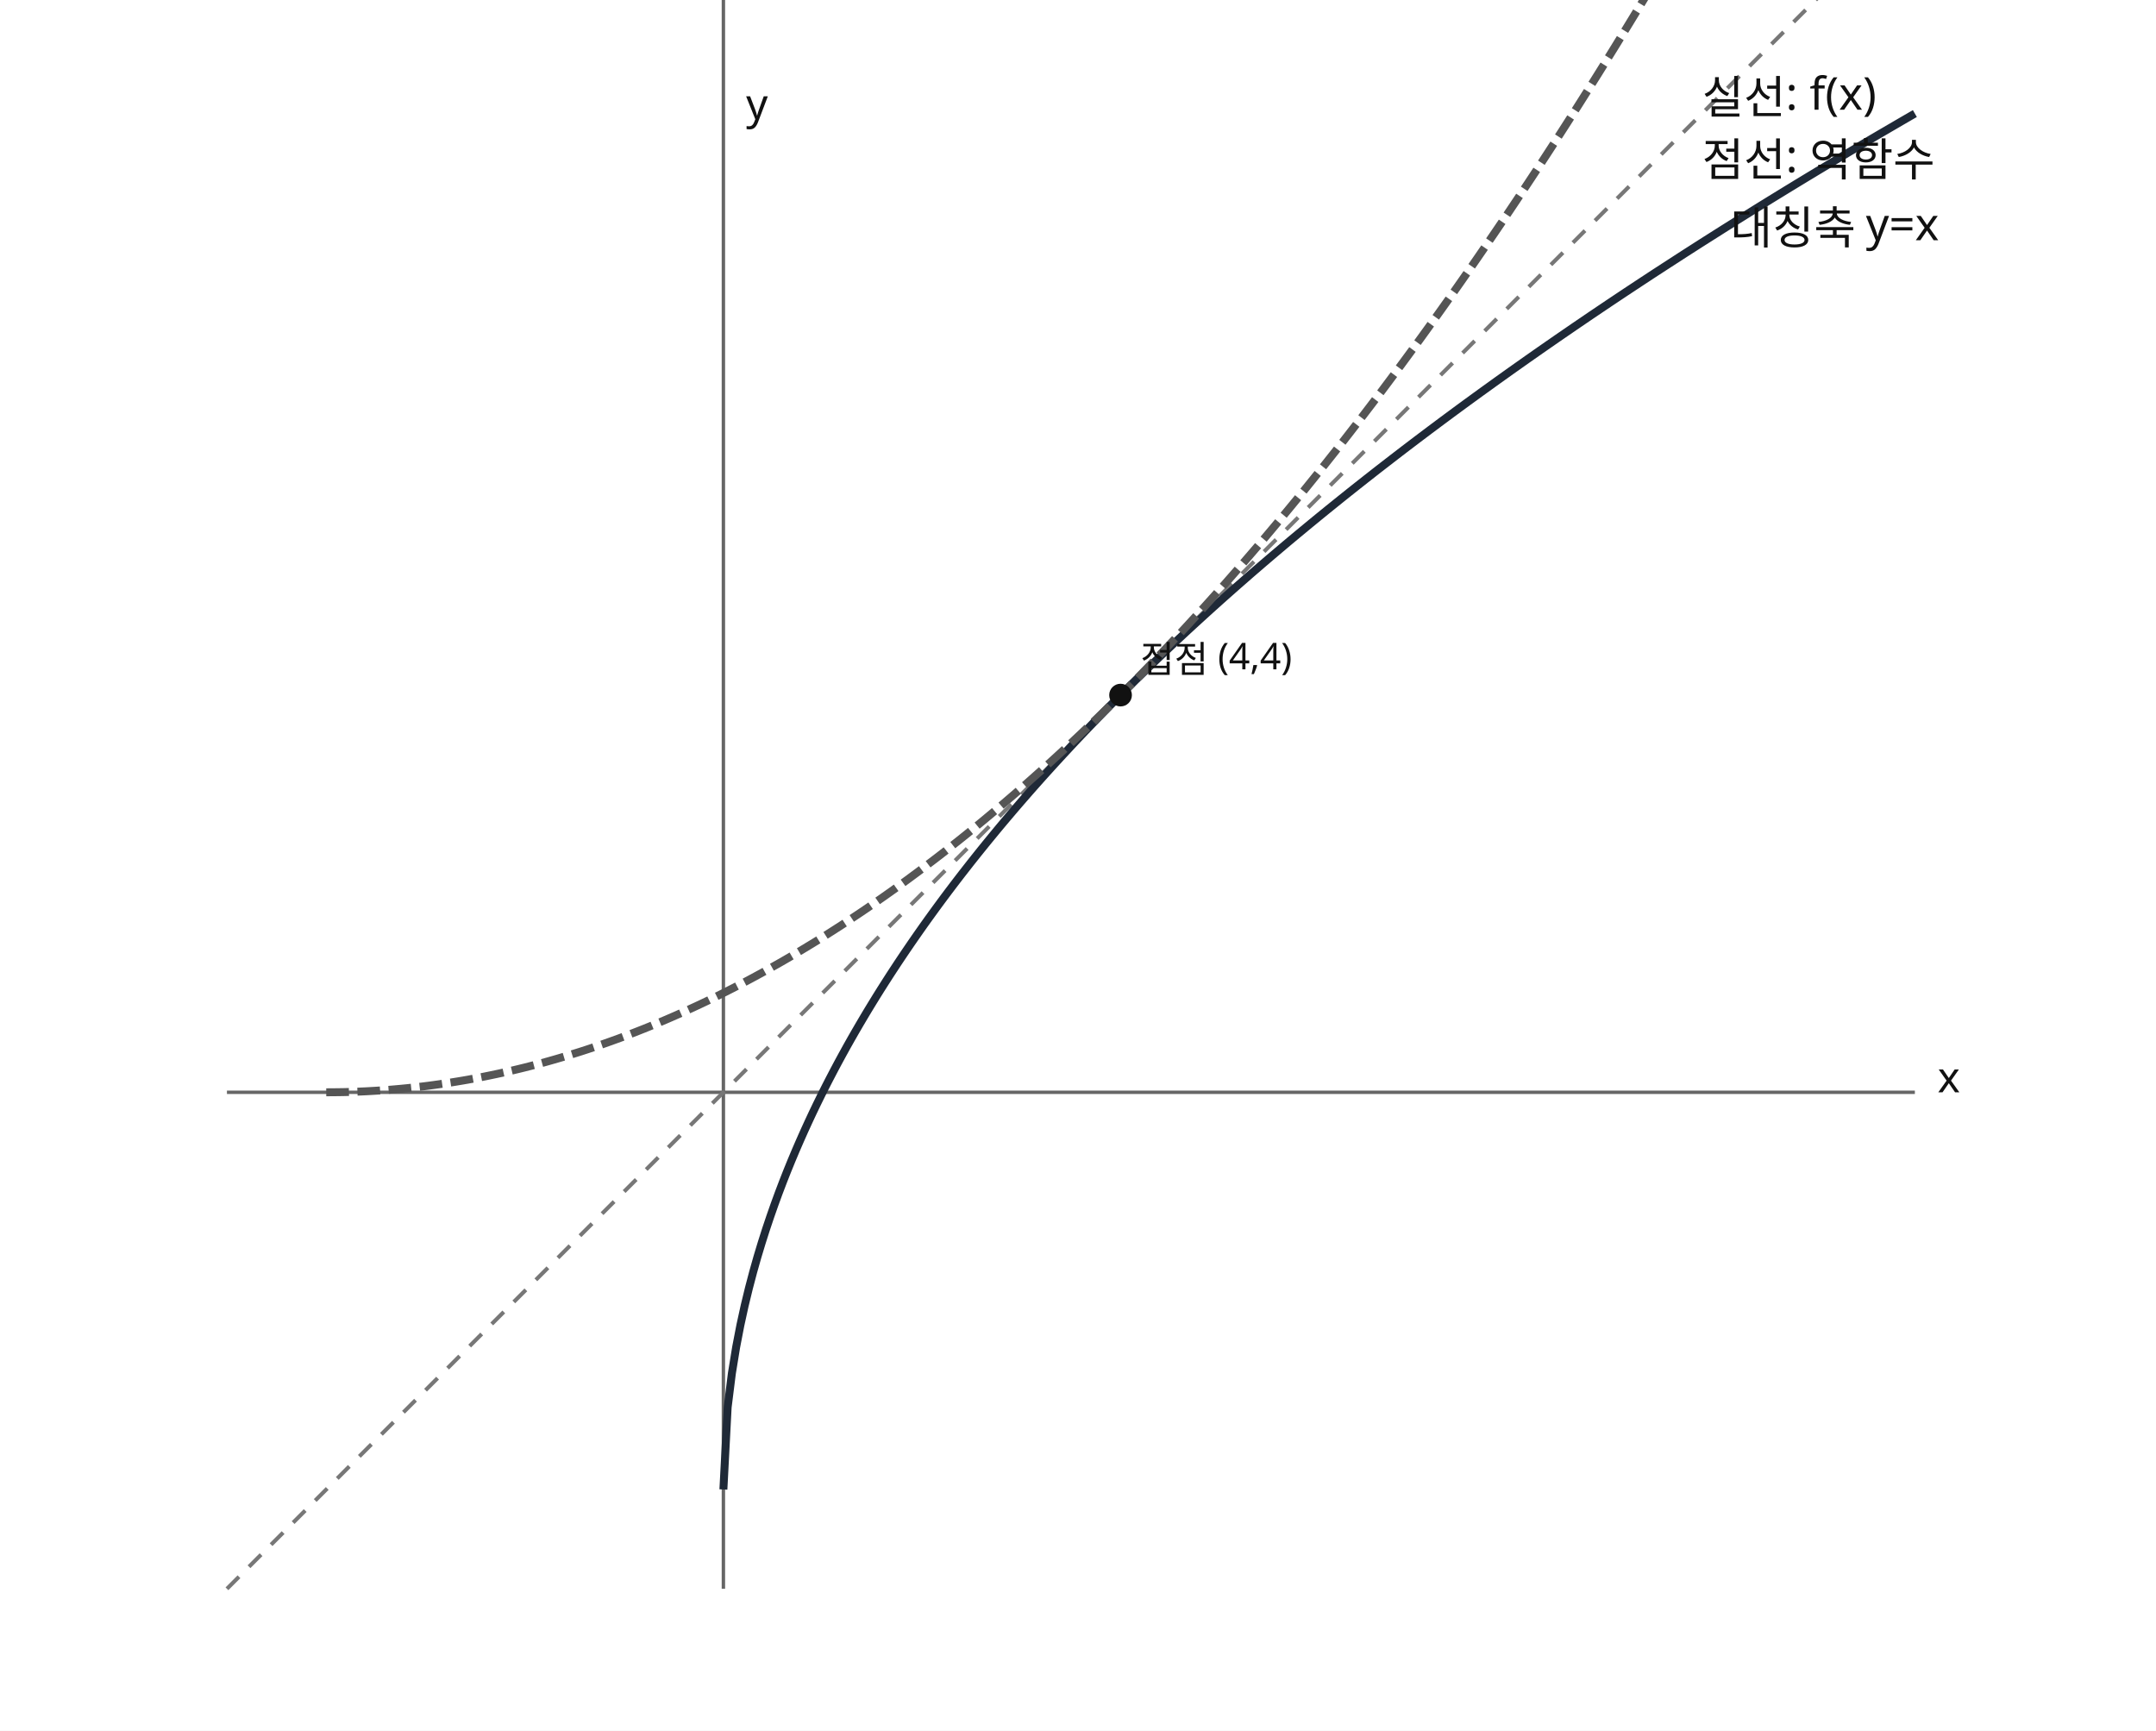
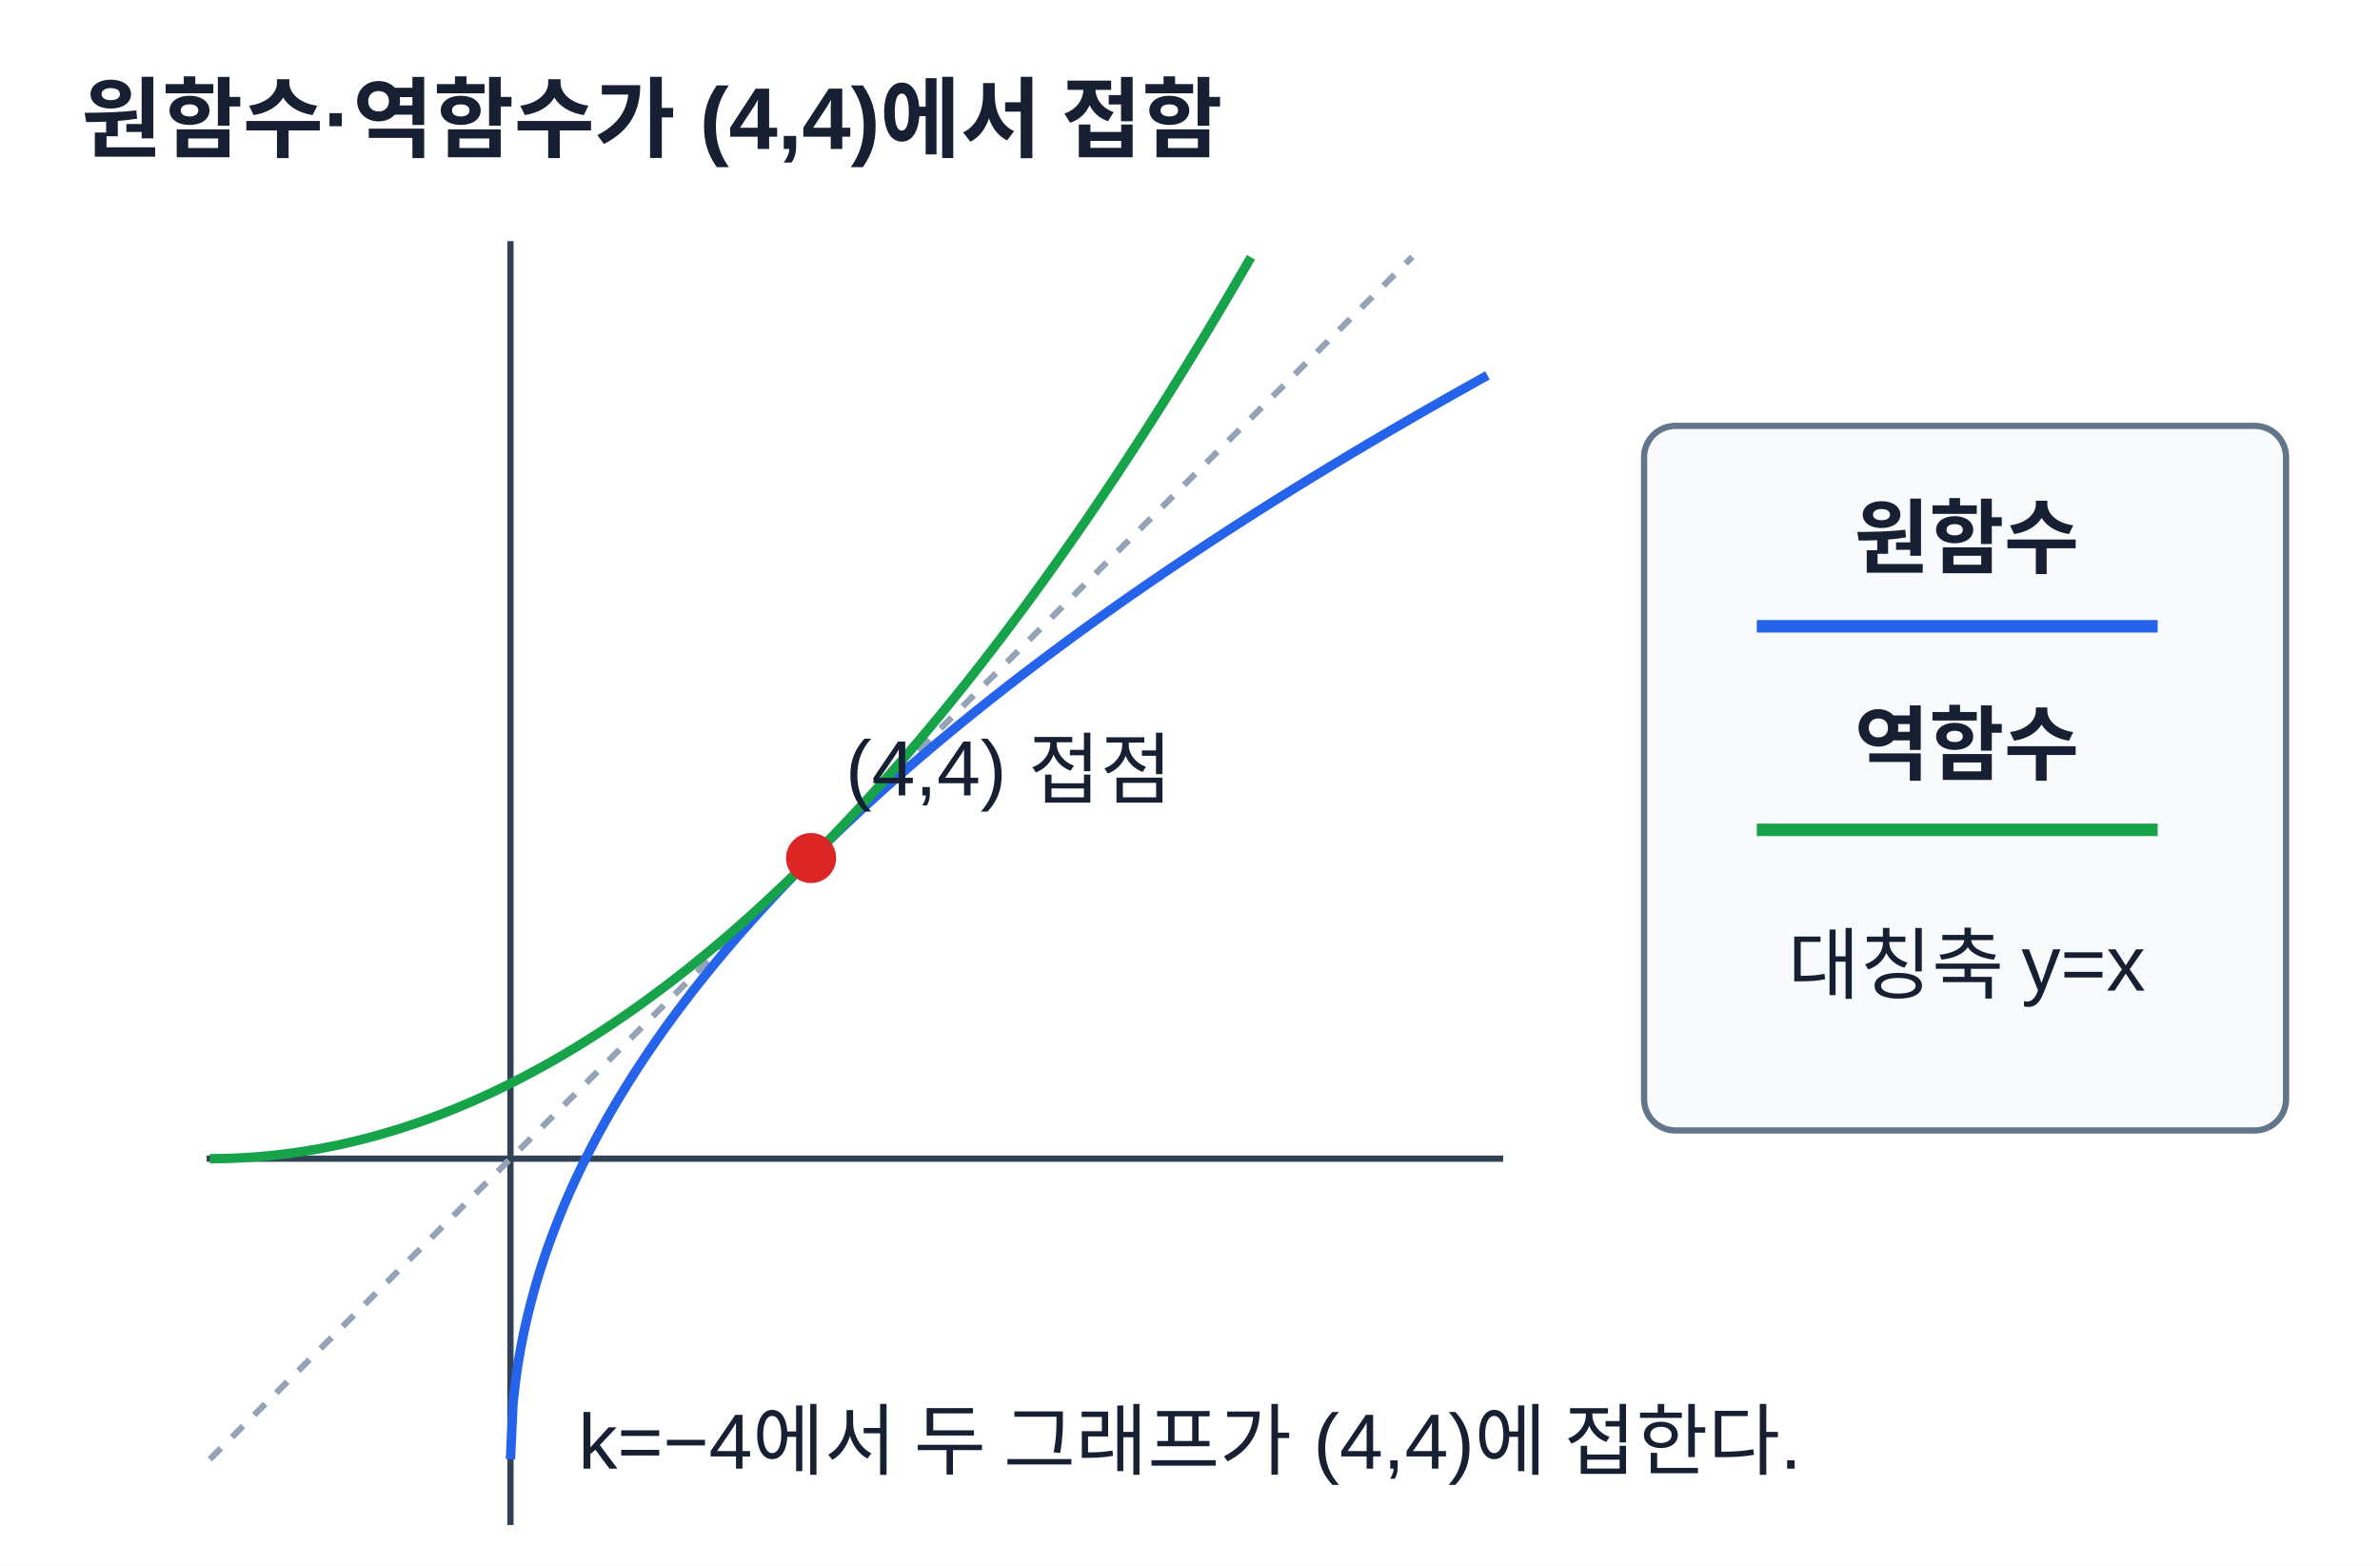
- <svg xmlns="http://www.w3.org/2000/svg" width="760" height="610" viewBox="0 0 760 610" role="img" aria-labelledby="title desc">
-   <rect width="760" height="610" fill="white" />
-   <g stroke="#666" stroke-width="1.2">
-     <line x1="80" y1="385" x2="675" y2="385" />
-     <line x1="255" y1="560" x2="255" y2="-35" />
-   </g>
-   <line x1="80" y1="560" x2="675" y2="-35" stroke="#777" stroke-dasharray="6 5" stroke-width="1.4" />
-   <polyline points="255,525 256.5,496.02 258,484.01 259.5,474.8 261,467.03 262.5,460.19 264,454.01 265.5,448.32 267,443.02 268.5,438.05 270,433.35 271.5,428.88 273,424.6 274.5,420.5 276,416.56 277.5,412.75 279,409.07 280.5,405.5 282,402.04 283.5,398.67 285,395.39 286.5,392.18 288,389.06 289.5,386 291,383.01 292.5,380.09 294,377.22 295.5,374.4 297,371.64 298.5,368.92 300,366.25 301.5,363.63 303,361.05 304.5,358.51 306,356 307.5,353.54 309,351.1 310.5,348.7 312,346.34 313.5,344 315,341.7 316.5,339.42 318,337.17 319.5,334.95 321,332.75 322.5,330.58 324,328.43 325.5,326.3 327,324.2 328.5,322.12 330,320.06 331.5,318.02 333,316 334.5,314 336,312.02 337.5,310.06 339,308.11 340.5,306.19 342,304.27 343.5,302.38 345,300.5 346.5,298.64 348,296.79 349.5,294.96 351,293.14 352.5,291.33 354,289.54 355.5,287.77 357,286 358.5,284.25 360,282.51 361.5,280.79 363,279.07 364.5,277.37 366,275.68 367.5,274 369,272.33 370.5,270.68 372,269.03 373.5,267.4 375,265.77 376.5,264.16 378,262.55 379.5,260.95 381,259.37 382.5,257.79 384,256.23 385.5,254.67 387,253.12 388.5,251.58 390,250.05 391.5,248.52 393,247.01 394.5,245.5 396,244 397.5,242.51 399,241.03 400.5,239.55 402,238.09 403.5,236.63 405,235.17 406.5,233.73 408,232.29 409.5,230.86 411,229.43 412.5,228.02 414,226.6 415.5,225.2 417,223.8 418.5,222.41 420,221.03 421.5,219.65 423,218.28 424.5,216.91 426,215.55 427.5,214.19 429,212.85 430.5,211.5 432,210.17 433.5,208.84 435,207.51 436.5,206.19 438,204.88 439.5,203.57 441,202.26 442.5,200.96 444,199.67 445.5,198.38 447,197.1 448.5,195.82 450,194.55 451.5,193.28 453,192.01 454.5,190.75 456,189.5 457.5,188.25 459,187.01 460.5,185.77 462,184.53 463.5,183.3 465,182.07 466.5,180.85 468,179.63 469.5,178.42 471,177.21 472.5,176 474,174.8 475.5,173.6 477,172.41 478.5,171.22 480,170.04 481.5,168.85 483,167.68 484.5,166.5 486,165.33 487.5,164.17 489,163.01 490.5,161.85 492,160.69 493.5,159.54 495,158.39 496.5,157.25 498,156.11 499.5,154.97 501,153.84 502.5,152.71 504,151.58 505.5,150.46 507,149.34 508.5,148.22 510,147.11 511.5,146 513,144.89 514.5,143.79 516,142.69 517.5,141.59 519,140.5 520.5,139.41 522,138.32 523.5,137.24 525,136.16 526.5,135.08 528,134 529.5,132.93 531,131.86 532.5,130.79 534,129.73 535.5,128.67 537,127.61 538.5,126.55 540,125.5 541.5,124.45 543,123.4 544.5,122.36 546,121.32 547.5,120.28 549,119.24 550.5,118.21 552,117.18 553.5,116.15 555,115.12 556.5,114.1 558,113.08 559.5,112.06 561,111.04 562.5,110.03 564,109.02 565.5,108.01 567,107 568.5,106 570,105 571.5,104 573,103 574.5,102.01 576,101.02 577.5,100.03 579,99.04 580.5,98.06 582,97.07 583.5,96.09 585,95.12 586.5,94.14 588,93.17 589.5,92.2 591,91.23 592.5,90.26 594,89.29 595.5,88.33 597,87.37 598.5,86.41 600,85.45 601.5,84.5 603,83.55 604.5,82.6 606,81.65 607.5,80.7 609,79.76 610.5,78.82 612,77.88 613.5,76.94 615,76 616.5,75.07 618,74.13 619.5,73.2 621,72.27 622.5,71.35 624,70.42 625.5,69.5 627,68.58 628.5,67.66 630,66.74 631.5,65.83 633,64.91 634.5,64 636,63.09 637.5,62.18 639,61.28 640.5,60.37 642,59.47 643.5,58.57 645,57.67 646.5,56.77 648,55.87 649.5,54.98 651,54.09 652.5,53.19 654,52.31 655.5,51.42 657,50.53 658.5,49.65 660,48.76 661.5,47.88 663,47 664.5,46.13 666,45.25 667.5,44.38 669,43.5 670.5,42.63 672,41.76 673.5,40.89 675,40.03" fill="none" stroke="#1f2937" stroke-width="2.8" />
-   <polyline points="115,385 117,384.99 119,384.97 121,384.94 123,384.89 125,384.82 127,384.74 129,384.65 131,384.54 133,384.42 135,384.29 137,384.14 139,383.97 141,383.79 143,383.6 145,383.39 147,383.17 149,382.94 151,382.69 153,382.42 155,382.14 157,381.85 159,381.54 161,381.22 163,380.89 165,380.54 167,380.17 169,379.79 171,379.4 173,378.99 175,378.57 177,378.14 179,377.69 181,377.22 183,376.74 185,376.25 187,375.74 189,375.22 191,374.69 193,374.14 195,373.57 197,372.99 199,372.4 201,371.79 203,371.17 205,370.54 207,369.89 209,369.22 211,368.54 213,367.85 215,367.14 217,366.42 219,365.69 221,364.94 223,364.17 225,363.39 227,362.6 229,361.79 231,360.97 233,360.14 235,359.29 237,358.42 239,357.54 241,356.65 243,355.74 245,354.82 247,353.89 249,352.94 251,351.97 253,350.99 255,350 257,348.99 259,347.97 261,346.94 263,345.89 265,344.82 267,343.74 269,342.65 271,341.54 273,340.42 275,339.29 277,338.14 279,336.97 281,335.79 283,334.6 285,333.39 287,332.17 289,330.94 291,329.69 293,328.42 295,327.14 297,325.85 299,324.54 301,323.22 303,321.89 305,320.54 307,319.17 309,317.79 311,316.4 313,314.99 315,313.57 317,312.14 319,310.69 321,309.22 323,307.74 325,306.25 327,304.74 329,303.22 331,301.69 333,300.14 335,298.57 337,296.99 339,295.4 341,293.79 343,292.17 345,290.54 347,288.89 349,287.22 351,285.54 353,283.85 355,282.14 357,280.42 359,278.69 361,276.94 363,275.17 365,273.39 367,271.6 369,269.79 371,267.97 373,266.14 375,264.29 377,262.42 379,260.54 381,258.65 383,256.74 385,254.82 387,252.89 389,250.94 391,248.97 393,246.99 395,245 397,242.99 399,240.97 401,238.94 403,236.89 405,234.82 407,232.74 409,230.65 411,228.54 413,226.42 415,224.29 417,222.14 419,219.97 421,217.79 423,215.6 425,213.39 427,211.17 429,208.94 431,206.69 433,204.42 435,202.14 437,199.85 439,197.54 441,195.22 443,192.89 445,190.54 447,188.17 449,185.79 451,183.4 453,180.99 455,178.57 457,176.14 459,173.69 461,171.22 463,168.74 465,166.25 467,163.74 469,161.22 471,158.69 473,156.14 475,153.57 477,150.99 479,148.4 481,145.79 483,143.17 485,140.54 487,137.89 489,135.22 491,132.54 493,129.85 495,127.14 497,124.42 499,121.69 501,118.94 503,116.17 505,113.39 507,110.6 509,107.79 511,104.97 513,102.14 515,99.29 517,96.42 519,93.54 521,90.65 523,87.74 525,84.82 527,81.89 529,78.94 531,75.97 533,72.99 535,70 537,66.99 539,63.97 541,60.94 543,57.89 545,54.82 547,51.74 549,48.65 551,45.54 553,42.42 555,39.29 557,36.14 559,32.97 561,29.79 563,26.6 565,23.39 567,20.17 569,16.94 571,13.69 573,10.42 575,7.14 577,3.85 579,0.54 581,-2.78 583,-6.11 585,-9.46 587,-12.83 589,-16.21 591,-19.6 593,-23.01 595,-26.43 597,-29.86 599,-33.31" fill="none" stroke="#555" stroke-dasharray="8 3" stroke-width="2.8" />
-   <g fill="#111" font-family="sans-serif">
-     <circle cx="395" cy="245" r="4" fill="#111" />
-     <text x="402" y="237" font-size="13">접점 (4,4)</text>
-     <text x="600" y="40" font-size="16">실선: f(x)</text>
-     <text x="600" y="62" font-size="16">점선: 역함수</text>
-     <text x="610" y="86" font-size="16">대칭축 y=x</text>
-     <text x="683" y="385" font-size="15">x</text>
-     <text x="263" y="42" font-size="15">y</text>
-   </g>
+ <svg xmlns="http://www.w3.org/2000/svg" width="760" height="500" viewBox="0 0 760 500" role="img" aria-labelledby="title desc">
+   <rect width="760" height="500" fill="#fff" />
+   <style>text{font-family:Arial,'Malgun Gothic',sans-serif;fill:#172033}.title{font-size:28px;font-weight:700}.note{font-size:25px}.value{font-size:30px;font-weight:700}.small{font-size:25px}.label{font-size:26px;font-weight:700}</style>
+   <text x="26" y="48" text-anchor="start" class="title">원함수·역함수가 (4,4)에서 접함</text>
+   <line x1="66" y1="370" x2="480" y2="370" stroke="#334155" stroke-width="2" />
+   <line x1="163" y1="77" x2="163" y2="487" stroke="#334155" stroke-width="2" />
+   <line x1="67" y1="466" x2="451" y2="82" stroke="#94a3b8" stroke-width="2" stroke-dasharray="5 5" />
+   <polyline points="163.00,466.00 163.82,448.24 164.64,440.89 165.46,435.25 166.28,430.49 167.11,426.30 167.93,422.51 168.75,419.02 169.57,415.78 170.39,412.73 171.21,409.85 172.03,407.11 172.85,404.49 173.67,401.98 174.49,399.56 175.32,397.23 176.14,394.98 176.96,392.79 177.78,390.67 178.60,388.60 179.42,386.59 180.24,384.63 181.06,382.72 181.88,380.84 182.71,379.01 183.53,377.22 184.35,375.46 185.17,373.74 185.99,372.04 186.81,370.38 187.63,368.75 188.45,367.14 189.27,365.56 190.09,364.00 190.92,362.46 191.74,360.95 192.56,359.46 193.38,357.99 194.20,356.54 195.02,355.11 195.84,353.70 196.66,352.30 197.48,350.93 198.31,349.56 199.13,348.22 199.95,346.89 200.77,345.57 201.59,344.27 202.41,342.98 203.23,341.71 204.05,340.44 204.87,339.20 205.69,337.96 206.52,336.73 207.34,335.52 208.16,334.32 208.98,333.12 209.80,331.94 210.62,330.77 211.44,329.61 212.26,328.46 213.08,327.32 213.91,326.19 214.73,325.06 215.55,323.95 216.37,322.84 217.19,321.75 218.01,320.66 218.83,319.58 219.65,318.51 220.47,317.44 221.29,316.38 222.12,315.33 222.94,314.29 223.76,313.26 224.58,312.23 225.40,311.20 226.22,310.19 227.04,309.18 227.86,308.18 228.68,307.18 229.51,306.19 230.33,305.21 231.15,304.23 231.97,303.26 232.79,302.30 233.61,301.34 234.43,300.38 235.25,299.43 236.07,298.49 236.89,297.55 237.72,296.62 238.54,295.69 239.36,294.76 240.18,293.85 241.00,292.93 241.82,292.03 242.64,291.12 243.46,290.22 244.28,289.33 245.11,288.44 245.93,287.55 246.75,286.67 247.57,285.79 248.39,284.92 249.21,284.05 250.03,283.19 250.85,282.33 251.67,281.47 252.49,280.62 253.32,279.77 254.14,278.93 254.96,278.09 255.78,277.25 256.60,276.42 257.42,275.59 258.24,274.76 259.06,273.94 259.88,273.12 260.71,272.30 261.53,271.49 262.35,270.68 263.17,269.88 263.99,269.07 264.81,268.27 265.63,267.48 266.45,266.69 267.27,265.90 268.09,265.11 268.92,264.33 269.74,263.55 270.56,262.77 271.38,262.00 272.20,261.23 273.02,260.46 273.84,259.69 274.66,258.93 275.48,258.17 276.31,257.41 277.13,256.66 277.95,255.91 278.77,255.16 279.59,254.41 280.41,253.67 281.23,252.93 282.05,252.19 282.87,251.45 283.69,250.72 284.52,249.99 285.34,249.26 286.16,248.53 286.98,247.81 287.80,247.09 288.62,246.37 289.44,245.65 290.26,244.94 291.08,244.22 291.91,243.51 292.73,242.81 293.55,242.10 294.37,241.40 295.19,240.70 296.01,240.00 296.83,239.30 297.65,238.61 298.47,237.92 299.29,237.23 300.12,236.54 300.94,235.85 301.76,235.17 302.58,234.49 303.40,233.81 304.22,233.13 305.04,232.45 305.86,231.78 306.68,231.11 307.51,230.44 308.33,229.77 309.15,229.10 309.97,228.44 310.79,227.77 311.61,227.11 312.43,226.46 313.25,225.80 314.07,225.14 314.89,224.49 315.72,223.84 316.54,223.19 317.36,222.54 318.18,221.89 319.00,221.25 319.82,220.60 320.64,219.96 321.46,219.32 322.28,218.68 323.11,218.05 323.93,217.41 324.75,216.78 325.57,216.15 326.39,215.52 327.21,214.89 328.03,214.26 328.85,213.64 329.67,213.01 330.49,212.39 331.32,211.77 332.14,211.15 332.96,210.53 333.78,209.92 334.60,209.30 335.42,208.69 336.24,208.08 337.06,207.47 337.88,206.86 338.71,206.25 339.53,205.64 340.35,205.04 341.17,204.43 341.99,203.83 342.81,203.23 343.63,202.63 344.45,202.03 345.27,201.44 346.09,200.84 346.92,200.25 347.74,199.66 348.56,199.07 349.38,198.48 350.20,197.89 351.02,197.30 351.84,196.71 352.66,196.13 353.48,195.54 354.31,194.96 355.13,194.38 355.95,193.80 356.77,193.22 357.59,192.65 358.41,192.07 359.23,191.50 360.05,190.92 360.87,190.35 361.69,189.78 362.52,189.21 363.34,188.64 364.16,188.07 364.98,187.50 365.80,186.94 366.62,186.37 367.44,185.81 368.26,185.25 369.08,184.69 369.91,184.13 370.73,183.57 371.55,183.01 372.37,182.46 373.19,181.90 374.01,181.35 374.83,180.79 375.65,180.24 376.47,179.69 377.29,179.14 378.12,178.59 378.94,178.04 379.76,177.50 380.58,176.95 381.40,176.40 382.22,175.86 383.04,175.32 383.86,174.78 384.68,174.24 385.51,173.70 386.33,173.16 387.15,172.62 387.97,172.08 388.79,171.55 389.61,171.01 390.43,170.48 391.25,169.94 392.07,169.41 392.89,168.88 393.72,168.35 394.54,167.82 395.36,167.29 396.18,166.77 397.00,166.24 397.82,165.71 398.64,165.19 399.46,164.67 400.28,164.14 401.11,163.62 401.93,163.10 402.75,162.58 403.57,162.06 404.39,161.54 405.21,161.03 406.03,160.51 406.85,159.99 407.67,159.48 408.49,158.97 409.32,158.45 410.14,157.94 410.96,157.43 411.78,156.92 412.60,156.41 413.42,155.90 414.24,155.39 415.06,154.89 415.88,154.38 416.71,153.87 417.53,153.37 418.35,152.87 419.17,152.36 419.99,151.86 420.81,151.36 421.63,150.86 422.45,150.36 423.27,149.86 424.09,149.36 424.92,148.86 425.74,148.37 426.56,147.87 427.38,147.38 428.20,146.88 429.02,146.39 429.84,145.89 430.66,145.40 431.48,144.91 432.31,144.42 433.13,143.93 433.95,143.44 434.77,142.95 435.59,142.47 436.41,141.98 437.23,141.49 438.05,141.01 438.87,140.52 439.69,140.04 440.52,139.56 441.34,139.07 442.16,138.59 442.98,138.11 443.80,137.63 444.62,137.15 445.44,136.67 446.26,136.19 447.08,135.71 447.91,135.24 448.73,134.76 449.55,134.29 450.37,133.81 451.19,133.34 452.01,132.86 452.83,132.39 453.65,131.92 454.47,131.45 455.29,130.98 456.12,130.51 456.94,130.04 457.76,129.57 458.58,129.10 459.40,128.63 460.22,128.16 461.04,127.70 461.86,127.23 462.68,126.77 463.51,126.30 464.33,125.84 465.15,125.38 465.97,124.91 466.79,124.45 467.61,123.99 468.43,123.53 469.25,123.07 470.07,122.61 470.89,122.15 471.72,121.69 472.54,121.24 473.36,120.78 474.18,120.32 475.00,119.87" fill="none" stroke="#2563eb" stroke-width="3" />
+   <polyline points="67.00,370.00 68.01,370.00 69.02,369.99 70.03,369.98 71.04,369.96 72.05,369.93 73.06,369.90 74.07,369.87 75.08,369.83 76.09,369.78 77.11,369.73 78.12,369.68 79.13,369.62 80.14,369.55 81.15,369.48 82.16,369.40 83.17,369.32 84.18,369.23 85.19,369.14 86.20,369.04 87.21,368.94 88.22,368.83 89.23,368.71 90.24,368.59 91.25,368.47 92.26,368.34 93.27,368.20 94.28,368.06 95.29,367.92 96.31,367.76 97.32,367.61 98.33,367.44 99.34,367.28 100.35,367.10 101.36,366.93 102.37,366.74 103.38,366.55 104.39,366.36 105.40,366.16 106.41,365.96 107.42,365.75 108.43,365.53 109.44,365.31 110.45,365.08 111.46,364.85 112.47,364.61 113.48,364.37 114.49,364.13 115.51,363.87 116.52,363.62 117.53,363.35 118.54,363.08 119.55,362.81 120.56,362.53 121.57,362.25 122.58,361.96 123.59,361.66 124.60,361.36 125.61,361.05 126.62,360.74 127.63,360.43 128.64,360.10 129.65,359.78 130.66,359.45 131.67,359.11 132.68,358.76 133.69,358.42 134.71,358.06 135.72,357.70 136.73,357.34 137.74,356.97 138.75,356.59 139.76,356.21 140.77,355.83 141.78,355.44 142.79,355.04 143.80,354.64 144.81,354.23 145.82,353.82 146.83,353.40 147.84,352.98 148.85,352.55 149.86,352.12 150.87,351.68 151.88,351.24 152.89,350.79 153.91,350.33 154.92,349.87 155.93,349.41 156.94,348.94 157.95,348.46 158.96,347.98 159.97,347.49 160.98,347.00 161.99,346.50 163.00,346.00 164.01,345.49 165.02,344.98 166.03,344.46 167.04,343.94 168.05,343.41 169.06,342.87 170.07,342.33 171.08,341.79 172.09,341.24 173.11,340.68 174.12,340.12 175.13,339.55 176.14,338.98 177.15,338.41 178.16,337.82 179.17,337.24 180.18,336.64 181.19,336.04 182.20,335.44 183.21,334.83 184.22,334.22 185.23,333.60 186.24,332.97 187.25,332.34 188.26,331.71 189.27,331.07 190.28,330.42 191.29,329.77 192.31,329.11 193.32,328.45 194.33,327.78 195.34,327.11 196.35,326.43 197.36,325.75 198.37,325.06 199.38,324.36 200.39,323.66 201.40,322.96 202.41,322.25 203.42,321.53 204.43,320.81 205.44,320.09 206.45,319.36 207.46,318.62 208.47,317.88 209.48,317.13 210.49,316.38 211.51,315.62 212.52,314.86 213.53,314.09 214.54,313.31 215.55,312.54 216.56,311.75 217.57,310.96 218.58,310.17 219.59,309.37 220.60,308.56 221.61,307.75 222.62,306.93 223.63,306.11 224.64,305.28 225.65,304.45 226.66,303.61 227.67,302.77 228.68,301.92 229.69,301.07 230.71,300.21 231.72,299.35 232.73,298.48 233.74,297.60 234.75,296.72 235.76,295.84 236.77,294.94 237.78,294.05 238.79,293.15 239.80,292.24 240.81,291.33 241.82,290.41 242.83,289.49 243.84,288.56 244.85,287.63 245.86,286.69 246.87,285.74 247.88,284.79 248.89,283.84 249.91,282.88 250.92,281.91 251.93,280.94 252.94,279.97 253.95,278.99 254.96,278.00 255.97,277.01 256.98,276.01 257.99,275.01 259.00,274.00 260.01,272.99 261.02,271.97 262.03,270.94 263.04,269.92 264.05,268.88 265.06,267.84 266.07,266.80 267.08,265.75 268.09,264.69 269.11,263.63 270.12,262.56 271.13,261.49 272.14,260.41 273.15,259.33 274.16,258.24 275.17,257.15 276.18,256.05 277.19,254.95 278.20,253.84 279.21,252.73 280.22,251.61 281.23,250.48 282.24,249.35 283.25,248.22 284.26,247.07 285.27,245.93 286.28,244.78 287.29,243.62 288.31,242.46 289.32,241.29 290.33,240.12 291.34,238.94 292.35,237.76 293.36,236.57 294.37,235.37 295.38,234.17 296.39,232.97 297.40,231.76 298.41,230.54 299.42,229.32 300.43,228.10 301.44,226.87 302.45,225.63 303.46,224.39 304.47,223.14 305.48,221.89 306.49,220.63 307.51,219.37 308.52,218.10 309.53,216.83 310.54,215.55 311.55,214.26 312.56,212.97 313.57,211.68 314.58,210.38 315.59,209.07 316.60,207.76 317.61,206.44 318.62,205.12 319.63,203.80 320.64,202.46 321.65,201.13 322.66,199.78 323.67,198.43 324.68,197.08 325.69,195.72 326.71,194.36 327.72,192.99 328.73,191.61 329.74,190.23 330.75,188.85 331.76,187.46 332.77,186.06 333.78,184.66 334.79,183.25 335.80,181.84 336.81,180.42 337.82,179.00 338.83,177.57 339.84,176.14 340.85,174.70 341.86,173.26 342.87,171.81 343.88,170.35 344.89,168.89 345.91,167.43 346.92,165.96 347.93,164.48 348.94,163.00 349.95,161.51 350.96,160.02 351.97,158.52 352.98,157.02 353.99,155.51 355.00,154.00 356.01,152.48 357.02,150.96 358.03,149.43 359.04,147.89 360.05,146.35 361.06,144.81 362.07,143.26 363.08,141.70 364.09,140.14 365.11,138.58 366.12,137.00 367.13,135.43 368.14,133.85 369.15,132.26 370.16,130.66 371.17,129.07 372.18,127.46 373.19,125.85 374.20,124.24 375.21,122.62 376.22,121.00 377.23,119.37 378.24,117.73 379.25,116.09 380.26,114.44 381.27,112.79 382.28,111.14 383.29,109.47 384.31,107.81 385.32,106.13 386.33,104.45 387.34,102.77 388.35,101.08 389.36,99.39 390.37,97.69 391.38,95.99 392.39,94.28 393.40,92.56 394.41,90.84 395.42,89.11 396.43,87.38 397.44,85.65 398.45,83.90 399.46,82.16" fill="none" stroke="#16a34a" stroke-width="3" />
+   <circle cx="259" cy="274" r="8" fill="#dc2626" />
+   <text x="270" y="254" text-anchor="start" class="note">(4,4) 접점</text>
+   <rect x="525" y="136" width="205" height="225" rx="10" fill="#f8fafc" stroke="#64748b" stroke-width="2" />
+   <text x="628" y="181" text-anchor="middle" class="label">원함수</text>
+   <line x1="561" y1="200" x2="689" y2="200" stroke="#2563eb" stroke-width="4" />
+   <text x="628" y="247" text-anchor="middle" class="label">역함수</text>
+   <line x1="561" y1="265" x2="689" y2="265" stroke="#16a34a" stroke-width="4" />
+   <text x="628" y="317" text-anchor="middle" class="note">대칭축 y=x</text>
+   <text x="380" y="469" text-anchor="middle" class="note">k=−4에서 두 그래프가 (4,4)에 접한다.</text>
</svg>
